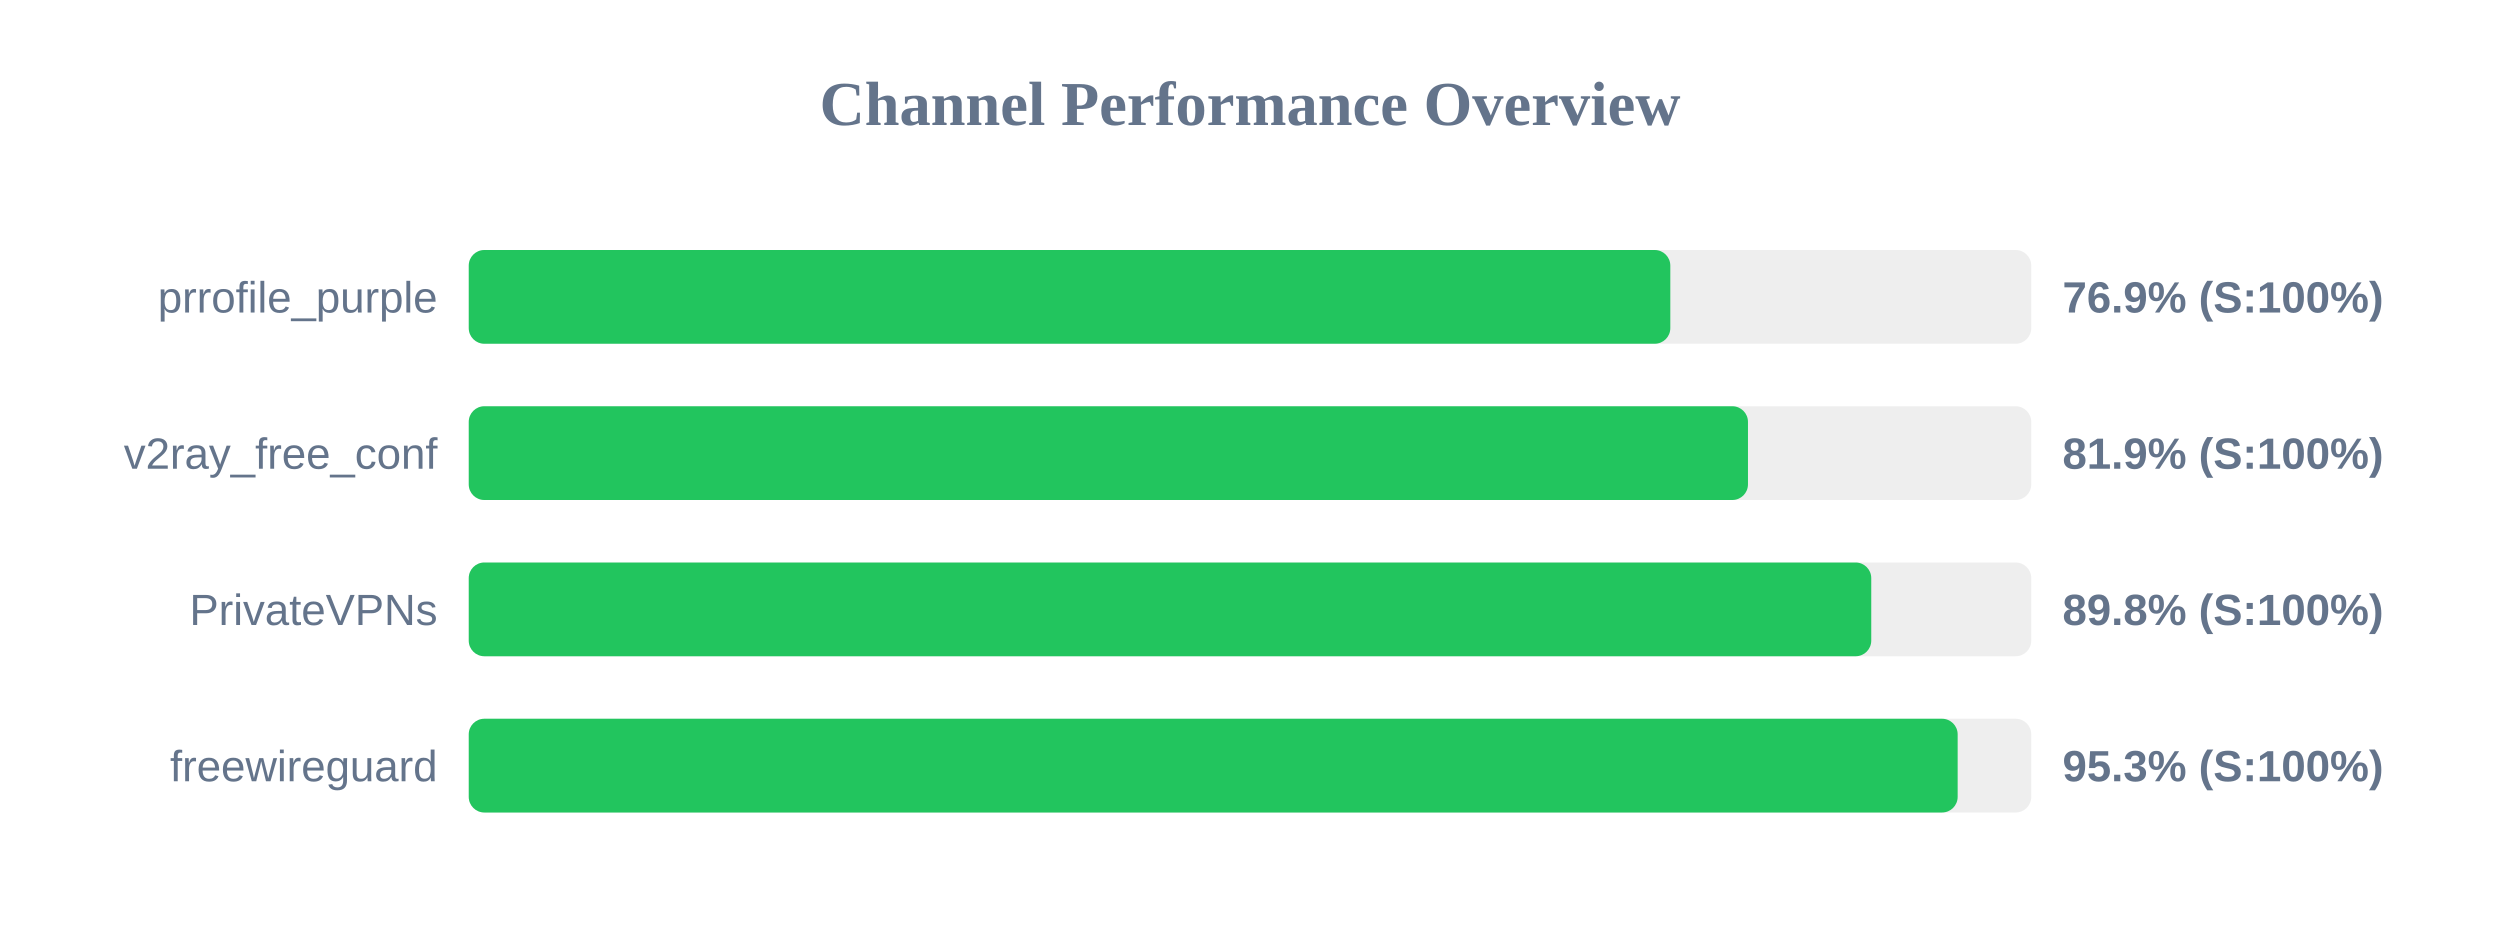
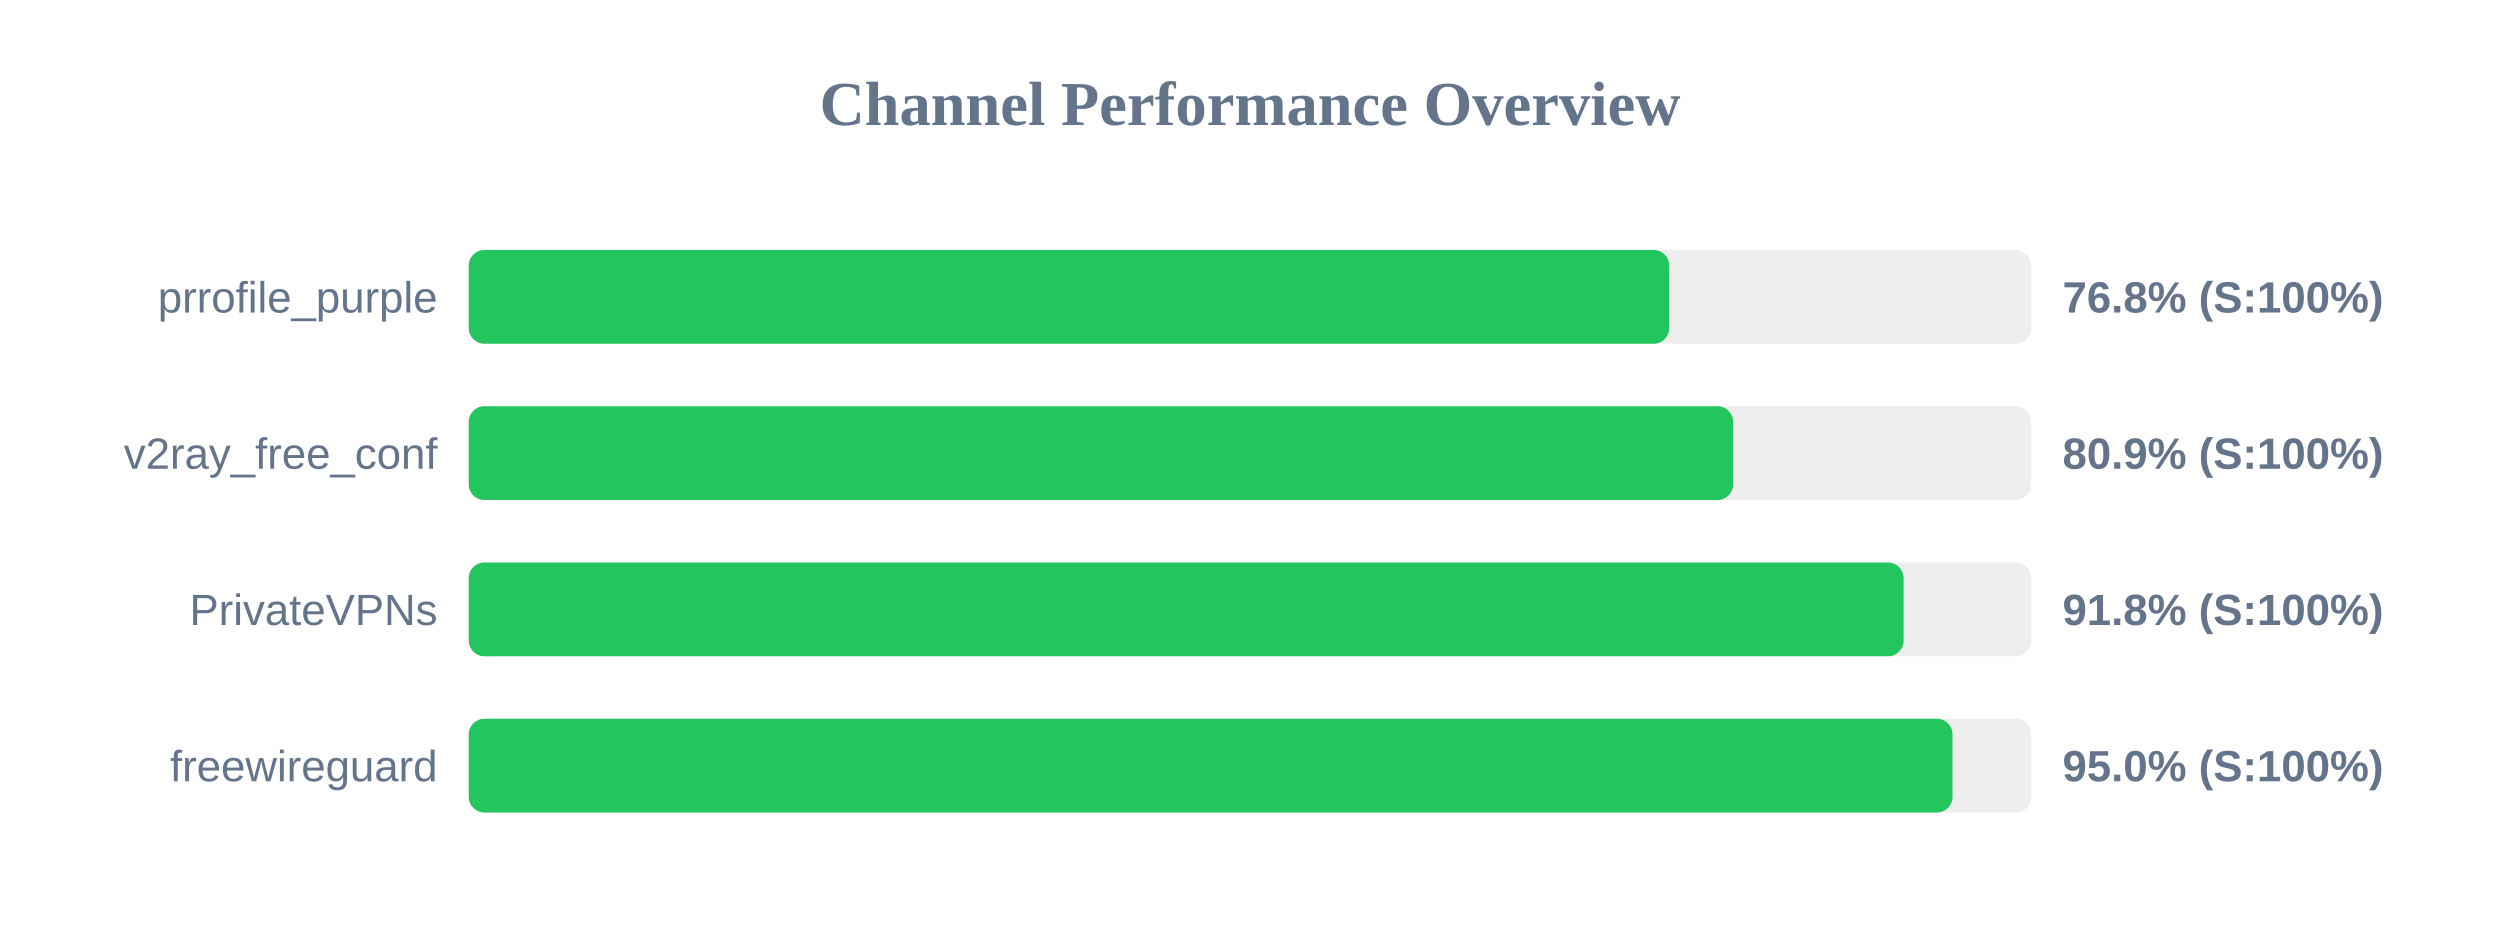
<svg xmlns="http://www.w3.org/2000/svg" width="800" height="300" version="1.1">
  <style>
        .row { font: 14px Arial; fill: #64748b; }
        .score { font: bold 14px Arial; fill: #64748b; }
    </style>
  <text x="400" y="40" text-anchor="middle" font-size="20px" font-weight="bold" fill="#64748b">Channel Performance Overview</text>
  <rect x="150" y="80" width="500" height="30" fill="#eee" rx="5" />
-   <rect x="150" y="80" width="384.5" height="30" fill="#22c55e" rx="5" />
+   <rect x="150" y="80" width="384.15" height="30" fill="#22c55e" rx="5" />
  <text x="140" y="100" text-anchor="end" class="row">prrofile_purple</text>
-   <text x="660" y="100" text-anchor="start" class="score">76.9% (S:100%)</text>
+   <text x="660" y="100" text-anchor="start" class="score">76.8% (S:100%)</text>
  <rect x="150" y="130" width="500" height="30" fill="#eee" rx="5" />
-   <rect x="150" y="130" width="409.35" height="30" fill="#22c55e" rx="5" />
+   <rect x="150" y="130" width="404.6" height="30" fill="#22c55e" rx="5" />
  <text x="140" y="150" text-anchor="end" class="row">v2ray_free_conf</text>
-   <text x="660" y="150" text-anchor="start" class="score">81.9% (S:100%)</text>
+   <text x="660" y="150" text-anchor="start" class="score">80.9% (S:100%)</text>
  <rect x="150" y="180" width="500" height="30" fill="#eee" rx="5" />
-   <rect x="150" y="180" width="448.8" height="30" fill="#22c55e" rx="5" />
+   <rect x="150" y="180" width="459.15" height="30" fill="#22c55e" rx="5" />
  <text x="140" y="200" text-anchor="end" class="row">PrivateVPNs</text>
-   <text x="660" y="200" text-anchor="start" class="score">89.8% (S:100%)</text>
+   <text x="660" y="200" text-anchor="start" class="score">91.8% (S:100%)</text>
  <rect x="150" y="230" width="500" height="30" fill="#eee" rx="5" />
-   <rect x="150" y="230" width="476.45" height="30" fill="#22c55e" rx="5" />
+   <rect x="150" y="230" width="474.8" height="30" fill="#22c55e" rx="5" />
  <text x="140" y="250" text-anchor="end" class="row">freewireguard</text>
-   <text x="660" y="250" text-anchor="start" class="score">95.3% (S:100%)</text>
+   <text x="660" y="250" text-anchor="start" class="score">95.0% (S:100%)</text>
</svg>
